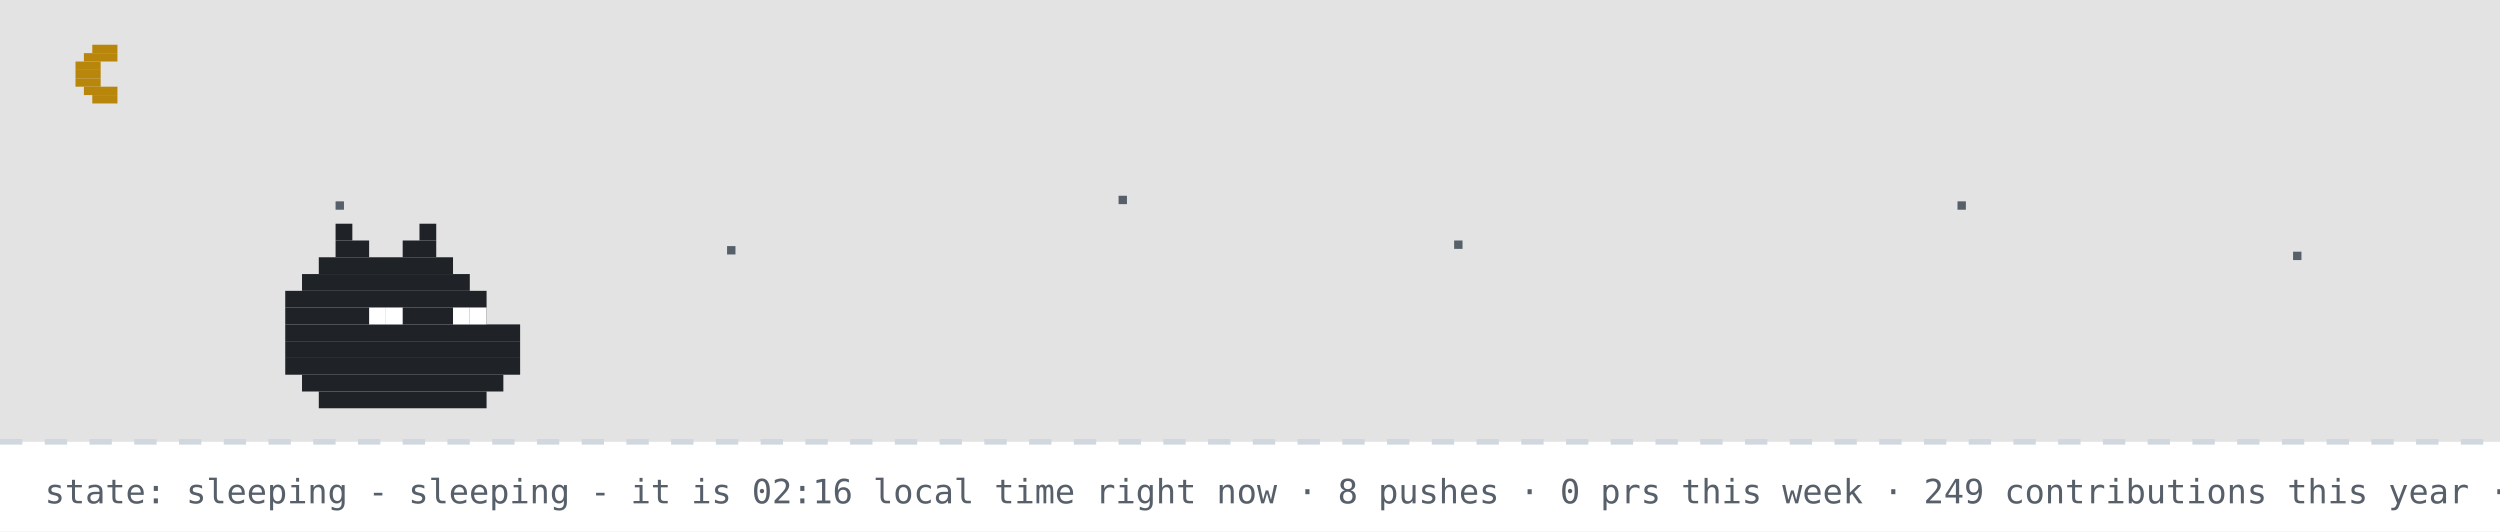
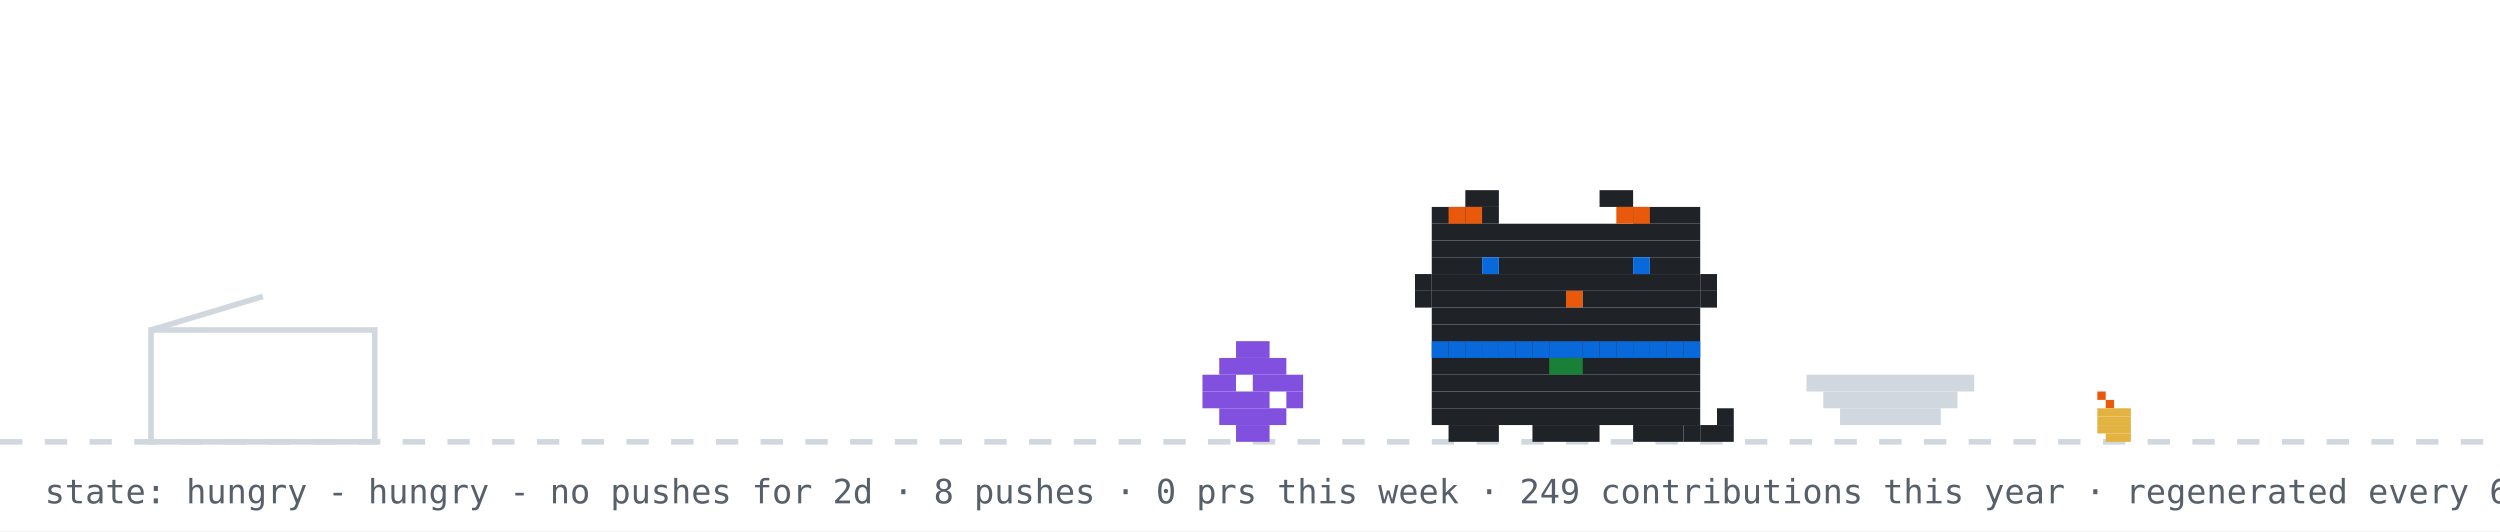
- <svg xmlns="http://www.w3.org/2000/svg" width="894" height="190" viewBox="0 0 894 190" role="img" aria-label="github pet: sleeping">
+ <svg xmlns="http://www.w3.org/2000/svg" width="894" height="190" viewBox="0 0 894 190" role="img" aria-label="github pet: hungry">
  <rect width="894" height="190" fill="#ffffff" />
-   <rect width="894" height="158" fill="#0d1117" opacity="0.12" />
-   <rect x="33" y="16" width="9" height="3" fill="#b8860b" />
-   <rect x="30" y="19" width="12" height="3" fill="#b8860b" />
-   <rect x="27" y="22" width="9" height="3" fill="#b8860b" />
-   <rect x="27" y="25" width="9" height="3" fill="#b8860b" />
-   <rect x="27" y="28" width="9" height="3" fill="#b8860b" />
-   <rect x="30" y="31" width="12" height="3" fill="#b8860b" />
-   <rect x="33" y="34" width="9" height="3" fill="#b8860b" />
-   <rect x="120" y="72" width="3" height="3" fill="#57606a">
-     <animate attributeName="opacity" values="1;0.2;1" dur="2.2s" begin="0s" repeatCount="indefinite" />
-   </rect>
-   <rect x="260" y="88" width="3" height="3" fill="#57606a">
-     <animate attributeName="opacity" values="1;0.2;1" dur="2.2s" begin="0.7s" repeatCount="indefinite" />
-   </rect>
-   <rect x="400" y="70" width="3" height="3" fill="#57606a">
-     <animate attributeName="opacity" values="1;0.2;1" dur="2.2s" begin="1.3s" repeatCount="indefinite" />
-   </rect>
-   <rect x="520" y="86" width="3" height="3" fill="#57606a">
-     <animate attributeName="opacity" values="1;0.2;1" dur="2.2s" begin="0.4s" repeatCount="indefinite" />
-   </rect>
-   <rect x="700" y="72" width="3" height="3" fill="#57606a">
-     <animate attributeName="opacity" values="1;0.2;1" dur="2.2s" begin="1.7s" repeatCount="indefinite" />
-   </rect>
-   <rect x="820" y="90" width="3" height="3" fill="#57606a">
-     <animate attributeName="opacity" values="1;0.2;1" dur="2.2s" begin="1s" repeatCount="indefinite" />
-   </rect>
  <line x1="0" y1="158" x2="894" y2="158" stroke="#d0d7de" stroke-width="2" stroke-dasharray="8 8" />
-   <rect x="120" y="80" width="6" height="6" fill="#1f2328" />
-   <rect x="150" y="80" width="6" height="6" fill="#1f2328" />
-   <rect x="120" y="86" width="12" height="6" fill="#1f2328" />
-   <rect x="144" y="86" width="12" height="6" fill="#1f2328" />
-   <rect x="114" y="92" width="48" height="6" fill="#1f2328" />
-   <rect x="108" y="98" width="60" height="6" fill="#1f2328" />
-   <rect x="102" y="104" width="72" height="6" fill="#1f2328" />
-   <rect x="102" y="110" width="72" height="6" fill="#1f2328" />
-   <rect x="102" y="116" width="84" height="6" fill="#1f2328" />
-   <rect x="102" y="122" width="84" height="6" fill="#1f2328" />
-   <rect x="102" y="128" width="84" height="6" fill="#1f2328" />
-   <rect x="108" y="134" width="72" height="6" fill="#1f2328" />
-   <rect x="114" y="140" width="60" height="6" fill="#1f2328" />
-   <rect x="132" y="110" width="6" height="6" fill="#ffffff" />
-   <rect x="138" y="110" width="6" height="6" fill="#ffffff" />
-   <rect x="162" y="110" width="6" height="6" fill="#ffffff" />
-   <rect x="168" y="110" width="6" height="6" fill="#ffffff" />
-   <text x="170" y="80" font-family="monospace" font-size="12" fill="#0969da" opacity="0">z<animateTransform attributeName="transform" type="translate" values="0 0;8 -26" dur="3s" begin="0s" repeatCount="indefinite" />
-     <animate attributeName="opacity" values="0;1;1;0" keyTimes="0;0.25;0.75;1" dur="3s" begin="0s" repeatCount="indefinite" />
-   </text>
-   <text x="184" y="80" font-family="monospace" font-size="15" fill="#0969da" opacity="0">z<animateTransform attributeName="transform" type="translate" values="0 0;8 -26" dur="3s" begin="1s" repeatCount="indefinite" />
-     <animate attributeName="opacity" values="0;1;1;0" keyTimes="0;0.25;0.75;1" dur="3s" begin="1s" repeatCount="indefinite" />
-   </text>
-   <text x="200" y="80" font-family="monospace" font-size="18" fill="#0969da" opacity="0">z<animateTransform attributeName="transform" type="translate" values="0 0;8 -26" dur="3s" begin="2s" repeatCount="indefinite" />
-     <animate attributeName="opacity" values="0;1;1;0" keyTimes="0;0.25;0.75;1" dur="3s" begin="2s" repeatCount="indefinite" />
-   </text>
-   <text x="16" y="180" font-family="monospace" font-size="12" fill="#57606a">state: sleeping - sleeping - it is 02:16 local time right now · 8 pushes · 0 prs this week · 249 contributions this year · regenerated every 6h · github-pet by prsdx</text>
+   <rect x="750" y="140" width="3" height="3" fill="#e8590c" />
+   <rect x="753" y="143" width="3" height="3" fill="#e8590c" />
+   <rect x="750" y="146" width="12" height="3" fill="#e3b341" />
+   <rect x="750" y="149" width="12" height="3" fill="#e3b341" />
+   <rect x="750" y="152" width="12" height="3" fill="#e3b341" />
+   <rect x="753" y="155" width="9" height="3" fill="#e3b341" />
+   <rect x="54" y="118" width="80" height="40" fill="none" stroke="#d0d7de" stroke-width="2" />
+   <line x1="54" y1="118" x2="94" y2="106" stroke="#d0d7de" stroke-width="2" />
+   <g transform="translate(430,0)">
+     <g>
+       <animateTransform attributeName="transform" type="translate" values="0 0;0 0;52 -10;52 0;52 0;0 0" keyTimes="0;0.660;0.690;0.780;0.860;1" dur="32s" begin="0s" repeatCount="indefinite" />
+       <rect x="12" y="122" width="12" height="6" fill="#8250df" />
+       <rect x="6" y="128" width="24" height="6" fill="#8250df" />
+       <rect x="0" y="134" width="12" height="6" fill="#8250df" />
+       <rect x="18" y="134" width="18" height="6" fill="#8250df" />
+       <rect x="0" y="140" width="24" height="6" fill="#8250df" />
+       <rect x="30" y="140" width="6" height="6" fill="#8250df" />
+       <rect x="6" y="146" width="24" height="6" fill="#8250df" />
+       <rect x="12" y="152" width="12" height="6" fill="#8250df" />
+     </g>
+   </g>
+   <rect x="646" y="134" width="60" height="6" fill="#d0d7de" />
+   <rect x="652" y="140" width="48" height="6" fill="#d0d7de" />
+   <rect x="658" y="146" width="36" height="6" fill="#d0d7de" />
+   <g transform="translate(500,0)">
+     <rect x="12" y="122" width="96" height="6" fill="#1f2328" />
+     <rect x="12" y="128" width="96" height="6" fill="#1f2328" />
+     <rect x="12" y="134" width="96" height="6" fill="#1f2328" />
+     <rect x="12" y="140" width="96" height="6" fill="#1f2328" />
+     <rect x="12" y="146" width="96" height="6" fill="#1f2328" />
+     <rect x="18" y="152" width="18" height="6" fill="#1f2328" />
+     <rect x="48" y="152" width="24" height="6" fill="#1f2328" />
+     <rect x="84" y="152" width="18" height="6" fill="#1f2328" />
+     <rect x="12" y="122" width="6" height="6" fill="#0969da" />
+     <rect x="18" y="122" width="6" height="6" fill="#0969da" />
+     <rect x="24" y="122" width="6" height="6" fill="#0969da" />
+     <rect x="30" y="122" width="6" height="6" fill="#0969da" />
+     <rect x="36" y="122" width="6" height="6" fill="#0969da" />
+     <rect x="42" y="122" width="6" height="6" fill="#0969da" />
+     <rect x="48" y="122" width="6" height="6" fill="#0969da" />
+     <rect x="54" y="122" width="6" height="6" fill="#0969da" />
+     <rect x="60" y="122" width="6" height="6" fill="#0969da" />
+     <rect x="66" y="122" width="6" height="6" fill="#0969da" />
+     <rect x="72" y="122" width="6" height="6" fill="#0969da" />
+     <rect x="78" y="122" width="6" height="6" fill="#0969da" />
+     <rect x="84" y="122" width="6" height="6" fill="#0969da" />
+     <rect x="90" y="122" width="6" height="6" fill="#0969da" />
+     <rect x="96" y="122" width="6" height="6" fill="#0969da" />
+     <rect x="102" y="122" width="6" height="6" fill="#0969da" />
+     <rect x="54" y="128" width="6" height="6" fill="#1a7f37" />
+     <rect x="60" y="128" width="6" height="6" fill="#1a7f37" />
+     <g>
+       <animate attributeName="opacity" values="1;0;1" keyTimes="0;0.5;1" calcMode="discrete" dur="1.4s" repeatCount="indefinite" />
+       <rect x="102" y="152" width="6" height="6" fill="#1f2328" />
+       <rect x="108" y="152" width="6" height="6" fill="#1f2328" />
+       <rect x="114" y="152" width="6" height="6" fill="#1f2328" />
+       <rect x="114" y="146" width="6" height="6" fill="#1f2328" />
+     </g>
+     <g opacity="0">
+       <animate attributeName="opacity" values="0;1;0" keyTimes="0;0.5;1" calcMode="discrete" dur="1.4s" repeatCount="indefinite" />
+       <rect x="114" y="152" width="6" height="6" fill="#1f2328" />
+       <rect x="114" y="146" width="6" height="6" fill="#1f2328" />
+       <rect x="114" y="140" width="6" height="6" fill="#1f2328" />
+       <rect x="108" y="140" width="6" height="6" fill="#1f2328" />
+     </g>
+     <g>
+       <animateTransform attributeName="transform" type="translate" values="0 0;0 0;0 8;0 0;0 8;0 0;0 8;0 0;0 0" keyTimes="0.000;0.100;0.233;0.367;0.500;0.633;0.767;0.900;1.000" dur="6s" begin="0s" repeatCount="indefinite" />
+       <rect x="24" y="68" width="12" height="6" fill="#1f2328" />
+       <rect x="72" y="68" width="12" height="6" fill="#1f2328" />
+       <rect x="12" y="74" width="24" height="6" fill="#1f2328" />
+       <rect x="84" y="74" width="24" height="6" fill="#1f2328" />
+       <rect x="12" y="80" width="96" height="6" fill="#1f2328" />
+       <rect x="12" y="86" width="96" height="6" fill="#1f2328" />
+       <rect x="12" y="92" width="18" height="6" fill="#1f2328" />
+       <rect x="36" y="92" width="48" height="6" fill="#1f2328" />
+       <rect x="90" y="92" width="18" height="6" fill="#1f2328" />
+       <rect x="12" y="98" width="96" height="6" fill="#1f2328" />
+       <rect x="12" y="104" width="48" height="6" fill="#1f2328" />
+       <rect x="60" y="104" width="6" height="6" fill="#e8590c" />
+       <rect x="66" y="104" width="42" height="6" fill="#1f2328" />
+       <rect x="12" y="110" width="96" height="6" fill="#1f2328" />
+       <rect x="12" y="116" width="96" height="6" fill="#1f2328" />
+       <rect x="18" y="74" width="6" height="6" fill="#e8590c" />
+       <rect x="24" y="74" width="6" height="6" fill="#e8590c" />
+       <rect x="78" y="74" width="6" height="6" fill="#e8590c" />
+       <rect x="84" y="74" width="6" height="6" fill="#e8590c" />
+       <rect x="6" y="98" width="6" height="6" fill="#1f2328" />
+       <rect x="6" y="104" width="6" height="6" fill="#1f2328" />
+       <rect x="108" y="98" width="6" height="6" fill="#1f2328" />
+       <rect x="108" y="104" width="6" height="6" fill="#1f2328" />
+       <g>
+         <animate attributeName="opacity" values="1;0;1" keyTimes="0;0.96;1" calcMode="discrete" dur="4.2s" repeatCount="indefinite" />
+         <rect x="30" y="92" width="6" height="6" fill="#0969da" />
+         <rect x="84" y="92" width="6" height="6" fill="#0969da" />
+       </g>
+       <g opacity="0">
+         <animate attributeName="opacity" values="0;1;0" keyTimes="0;0.96;1" calcMode="discrete" dur="4.2s" repeatCount="indefinite" />
+         <rect x="30" y="92" width="6" height="6" fill="#ffffff" />
+         <rect x="84" y="92" width="6" height="6" fill="#ffffff" />
+       </g>
+     </g>
+   </g>
+   <g opacity="0">
+     <animate attributeName="opacity" values="0;0;1;1;0;0" keyTimes="0;0.07;0.14;0.85;0.96;1" dur="7s" repeatCount="1" fill="freeze" />
+     <rect x="60" y="12" width="380" height="46" rx="10" fill="#d0d7de" />
+     <polygon points="110,58 130,58 118,74" fill="#d0d7de" />
+     <text x="76" y="31" font-family="monospace" font-size="13" fill="#1f2328">good morning! welcome to shubham's corner</text>
+     <text x="76" y="48" font-family="monospace" font-size="12" fill="#57606a">scroll down for projects + contact</text>
+     <polygon points="230,66 246,66 238,78" fill="#0969da">
+       <animateTransform attributeName="transform" type="translate" values="0 0;0 6;0 0" dur="0.8s" repeatCount="indefinite" />
+     </polygon>
+   </g>
+   <g opacity="0">
+     <animate attributeName="opacity" values="0;0;1;1;0;0" keyTimes="0;0.000;0.040;0.183;0.223;1" dur="18s" begin="5s" repeatCount="indefinite" />
+     <rect x="704" y="14" width="174" height="30" rx="9" fill="#d0d7de" />
+     <polygon points="730,44 748,44 737,54" fill="#d0d7de" />
+     <text x="715" y="33" font-family="monospace" font-size="12" fill="#1f2328">hacking on portfolio</text>
+   </g>
+   <g opacity="0">
+     <animate attributeName="opacity" values="0;0;1;1;0;0" keyTimes="0;0.250;0.290;0.433;0.473;1" dur="18s" begin="5s" repeatCount="indefinite" />
+     <rect x="711.6" y="14" width="166.4" height="30" rx="9" fill="#d0d7de" />
+     <polygon points="737.6,44 755.6,44 744.6,54" fill="#d0d7de" />
+     <text x="722.6" y="33" font-family="monospace" font-size="12" fill="#1f2328">featured projects ↓</text>
+   </g>
+   <g opacity="0">
+     <animate attributeName="opacity" values="0;0;1;1;0;0" keyTimes="0;0.500;0.540;0.683;0.723;1" dur="18s" begin="5s" repeatCount="indefinite" />
+     <rect x="696.4" y="14" width="181.6" height="30" rx="9" fill="#d0d7de" />
+     <polygon points="722.4,44 740.4,44 729.4,54" fill="#d0d7de" />
+     <text x="707.4" y="33" font-family="monospace" font-size="12" fill="#1f2328">live stats + graphs ↓</text>
+   </g>
+   <g opacity="0">
+     <animate attributeName="opacity" values="0;0;1;1;0;0" keyTimes="0;0.750;0.790;0.933;0.973;1" dur="18s" begin="5s" repeatCount="indefinite" />
+     <rect x="650.8" y="14" width="227.2" height="30" rx="9" fill="#d0d7de" />
+     <polygon points="676.8,44 694.8,44 683.8,54" fill="#d0d7de" />
+     <text x="661.8" y="33" font-family="monospace" font-size="12" fill="#1f2328">say hi: prsdx.dev@gmail.com</text>
+   </g>
+   <text x="16" y="180" font-family="monospace" font-size="12" fill="#57606a">state: hungry - hungry - no pushes for 2d · 8 pushes · 0 prs this week · 249 contributions this year · regenerated every 6h · github-pet by prsdx</text>
</svg>
